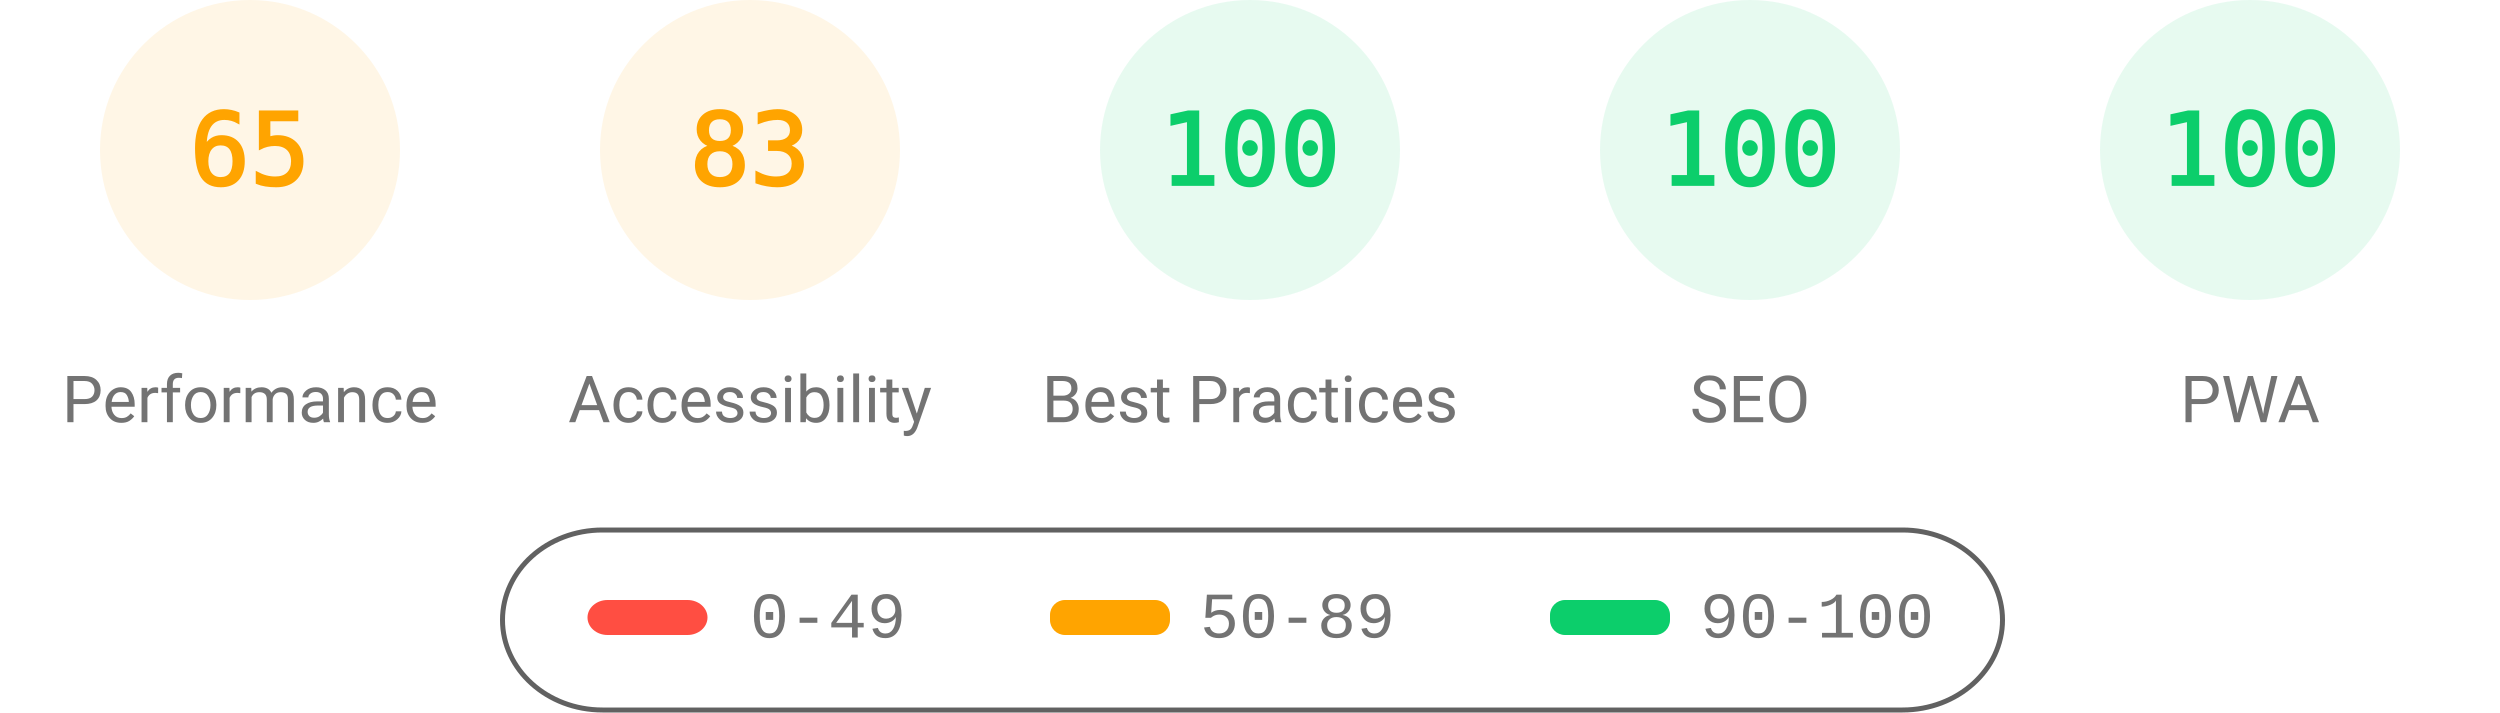
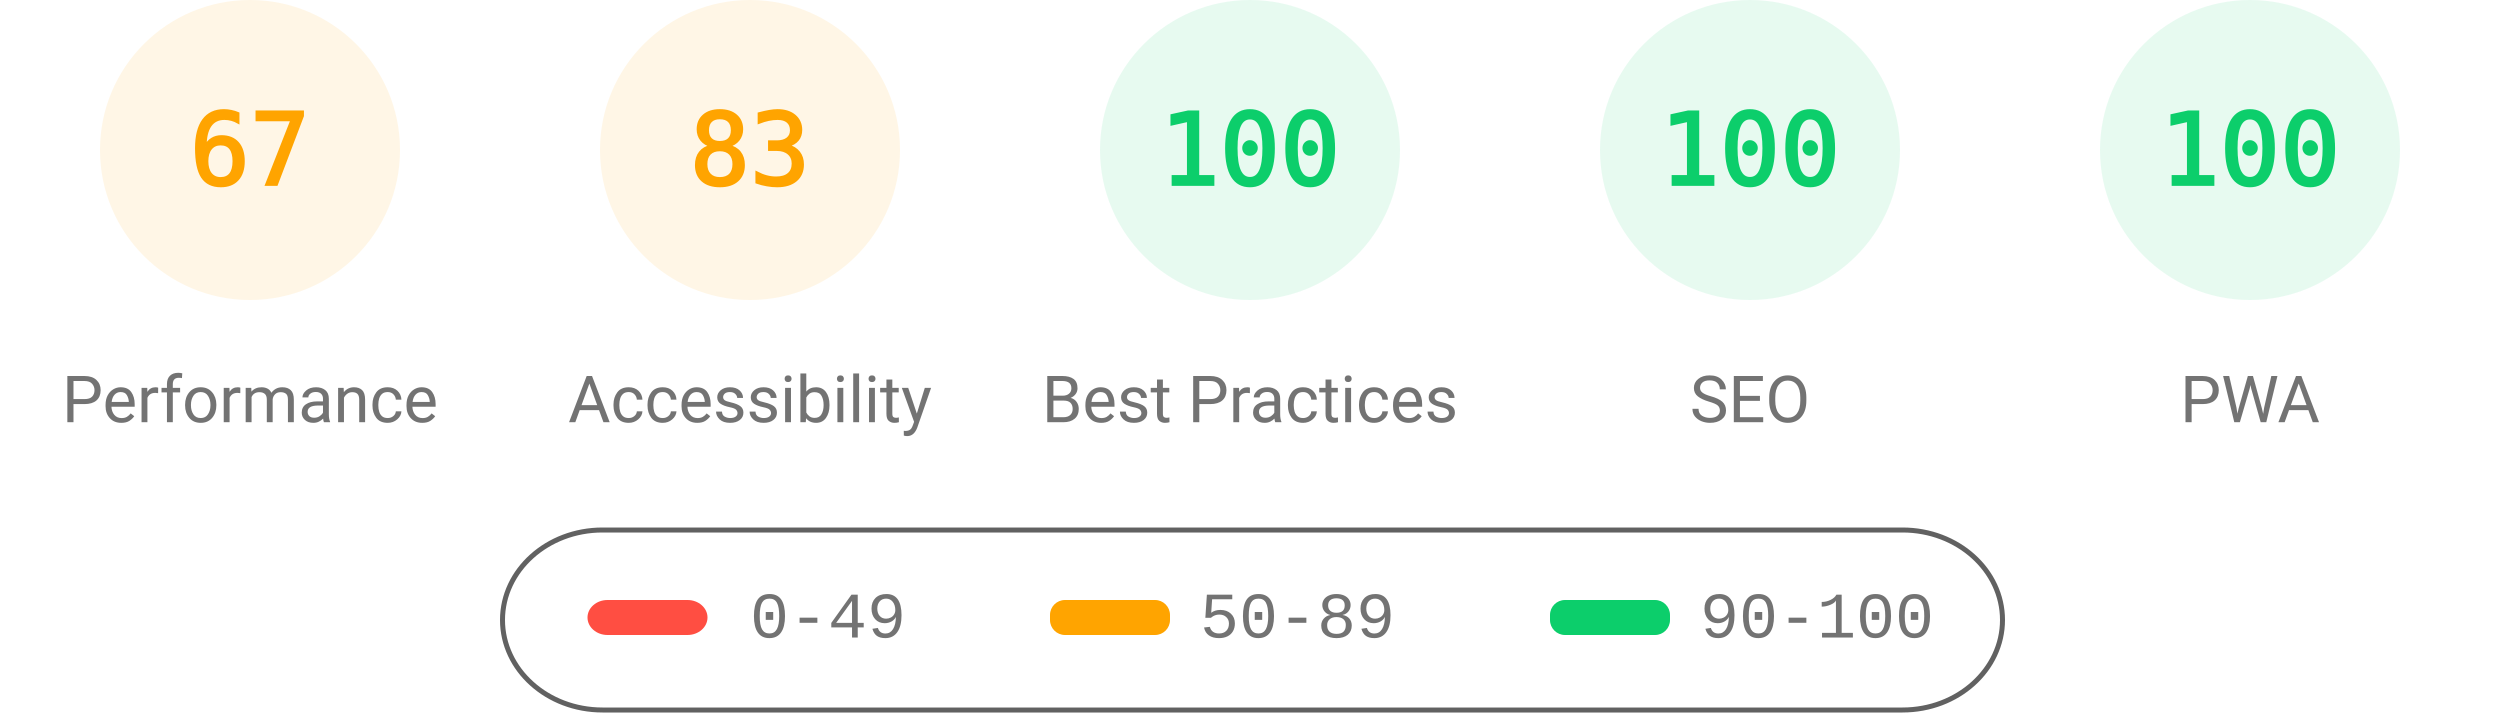
<svg xmlns="http://www.w3.org/2000/svg" fill="none" width="1000" height="285">
  <style>.gauge-base{opacity:.1}.gauge-arc{fill:none;animation-delay:250ms;stroke-linecap:round;transform:rotate(-90deg);transform-origin:100px 60px;animation:load-gauge 1s ease forwards}.guage-text{font-size:40px;font-family:monospace;text-align:center}.guage-red{color:#ff4e42;fill:#ff4e42;stroke:#ff4e42}.guage-orange{color:#ffa400;fill:#ffa400;stroke:#ffa400}.guage-green{color:#0cce6b;fill:#0cce6b;stroke:#0cce6b}.guage-undefined{color:#5c5c5c;fill:#5c5c5c;stroke:#5c5c5c}.guage-title{color:#737373;fill:#737373;stroke:none;font-size:26px;line-height:26px;font-family:Roboto,Halvetica,Arial,sans-serif}@keyframes load-gauge{from{stroke-dasharray:0 352.858}}</style>
  <svg class="guage-div guage-perf guage-orange" viewBox="0 0 200 200" width="200" height="200">
    <circle class="gauge-base" r="56" cx="100" cy="60" stroke-width="8" />
-     <circle class="gauge-arc guage-arc-1" r="56" cx="100" cy="60" stroke-width="8" style="stroke-dasharray:228.708,351.858" />
-     <text class="guage-text" x="100" y="60" alignment-baseline="central" dominant-baseline="central" text-anchor="middle">65</text>
+     <circle class="gauge-arc guage-arc-1" r="56" cx="100" cy="60" stroke-width="8" style="stroke-dasharray:235.745,351.858" />
+     <text class="guage-text" x="100" y="60" alignment-baseline="central" dominant-baseline="central" text-anchor="middle">67</text>
    <text class="guage-title" x="100" y="160" alignment-baseline="central" dominant-baseline="central" text-anchor="middle">Performance</text>
  </svg>
  <svg class="guage-div guage-acc guage-orange" viewBox="0 0 200 200" width="200" height="200" x="200">
    <circle class="gauge-base" r="56" cx="100" cy="60" stroke-width="8" />
    <circle class="gauge-arc guage-arc-2" r="56" cx="100" cy="60" stroke-width="8" style="stroke-dasharray:292.042,351.858" />
    <text class="guage-text" x="100" y="60" alignment-baseline="central" dominant-baseline="central" text-anchor="middle">83</text>
    <text class="guage-title" x="100" y="160" alignment-baseline="central" dominant-baseline="central" text-anchor="middle">Accessibility</text>
  </svg>
  <svg class="guage-div guage-best guage-green" viewBox="0 0 200 200" width="200" height="200" x="400">
    <circle class="gauge-base" r="56" cx="100" cy="60" stroke-width="8" />
    <circle class="gauge-arc guage-arc-3" r="56" cx="100" cy="60" stroke-width="8" style="stroke-dasharray:351.858,351.858" />
    <text class="guage-text" x="100" y="60" alignment-baseline="central" dominant-baseline="central" text-anchor="middle">100</text>
    <text class="guage-title" x="100" y="160" alignment-baseline="central" dominant-baseline="central" text-anchor="middle">Best Practices</text>
  </svg>
  <svg class="guage-div guage-seo guage-green" viewBox="0 0 200 200" width="200" height="200" x="600">
    <circle class="gauge-base" r="56" cx="100" cy="60" stroke-width="8" />
    <circle class="gauge-arc guage-arc-4" r="56" cx="100" cy="60" stroke-width="8" style="stroke-dasharray:351.858,351.858" />
    <text class="guage-text" x="100" y="60" alignment-baseline="central" dominant-baseline="central" text-anchor="middle">100</text>
    <text class="guage-title" x="100" y="160" alignment-baseline="central" dominant-baseline="central" text-anchor="middle">SEO</text>
  </svg>
  <svg class="guage-div guage-pwa guage-green" viewBox="0 0 200 200" width="200" height="200" x="800">
    <circle class="gauge-base" r="56" cx="100" cy="60" stroke-width="8" />
    <circle class="gauge-arc guage-arc-4" r="56" cx="100" cy="60" stroke-width="8" style="stroke-dasharray:351.858,351.858" />
    <text class="guage-text" x="100" y="60" alignment-baseline="central" dominant-baseline="central" text-anchor="middle">100</text>
    <text class="guage-title" x="100" y="160" alignment-baseline="central" dominant-baseline="central" text-anchor="middle">PWA</text>
  </svg>
  <svg width="604" height="76" x="200" y="210">
    <path fill="none" id="canvas_background" d="M-1-1h604v80H-1z" />
    <rect fill-opacity="0" stroke="#616161" stroke-width="2" rx="40" id="svg_2" height="72" width="600" y="2" x="1" fill="#000" />
    <rect stroke="#000" rx="8" id="svg_3" height="14" width="48" y="30" x="35" stroke-opacity="null" stroke-width="0" fill="#ff4e42" />
    <rect stroke="#000" rx="6" id="svg_4" height="14" width="48" y="30" x="220" stroke-opacity="null" stroke-width="0" fill="#ffa400" />
    <rect stroke="#000" rx="6" id="svg_5" height="14" width="48" y="30" x="420" stroke-opacity="null" stroke-width="0" fill="#0cce6b" />
    <text xml:space="preserve" text-anchor="start" font-family="'Courier New', Courier, monospace" font-size="26" id="svg_6" y="45" x="100" stroke-opacity="null" stroke-width="0" stroke="#000" fill="#737373">0-49</text>
    <text xml:space="preserve" text-anchor="start" font-family="'Courier New', Courier, monospace" font-size="26" id="svg_7" y="45" x="280" stroke-opacity="null" stroke-width="0" stroke="#000" fill="#737373">50-89</text>
    <text xml:space="preserve" text-anchor="start" font-family="'Courier New', Courier, monospace" font-size="26" id="svg_8" y="45" x="480" stroke-opacity="null" stroke-width="0" stroke="#000" fill="#737373">90-100</text>
  </svg>
</svg>
